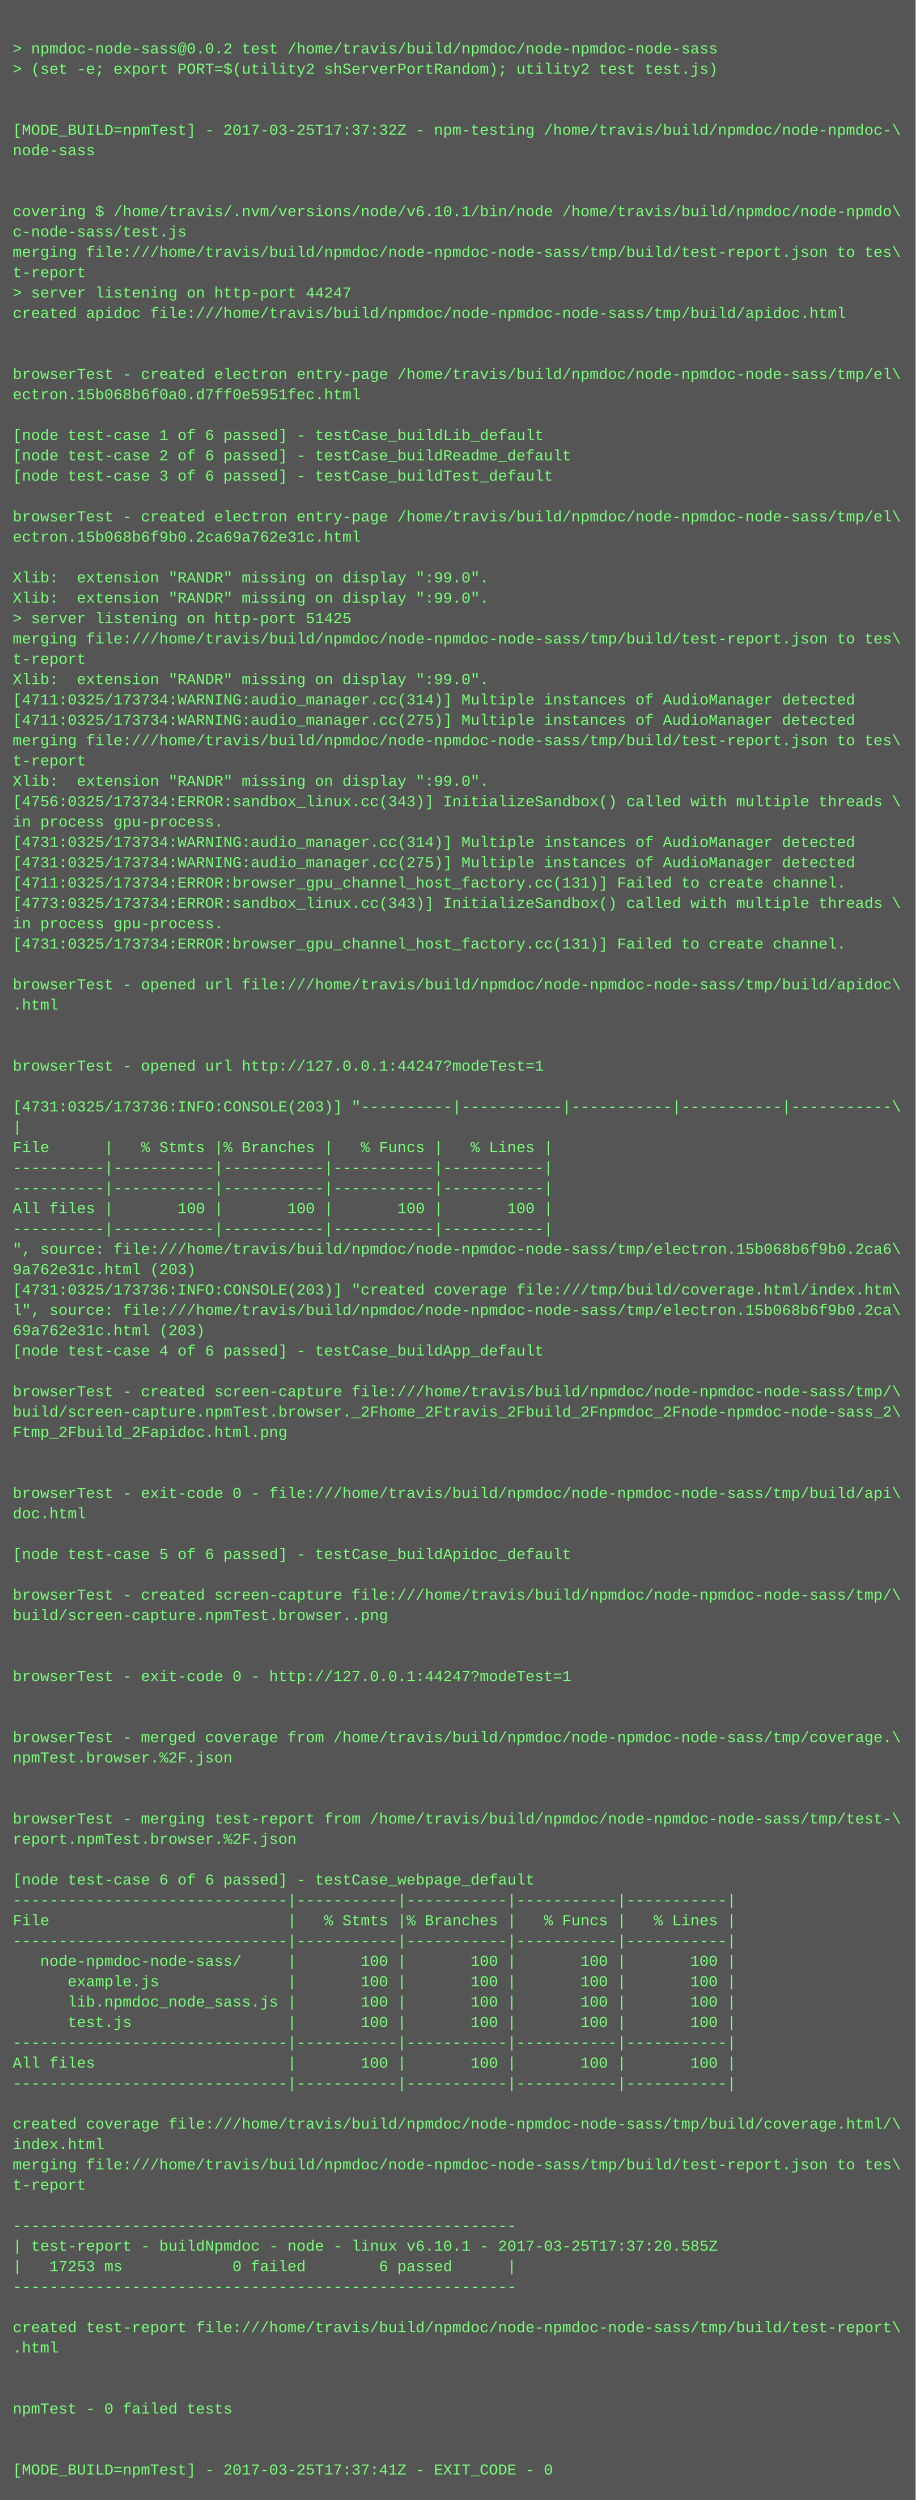
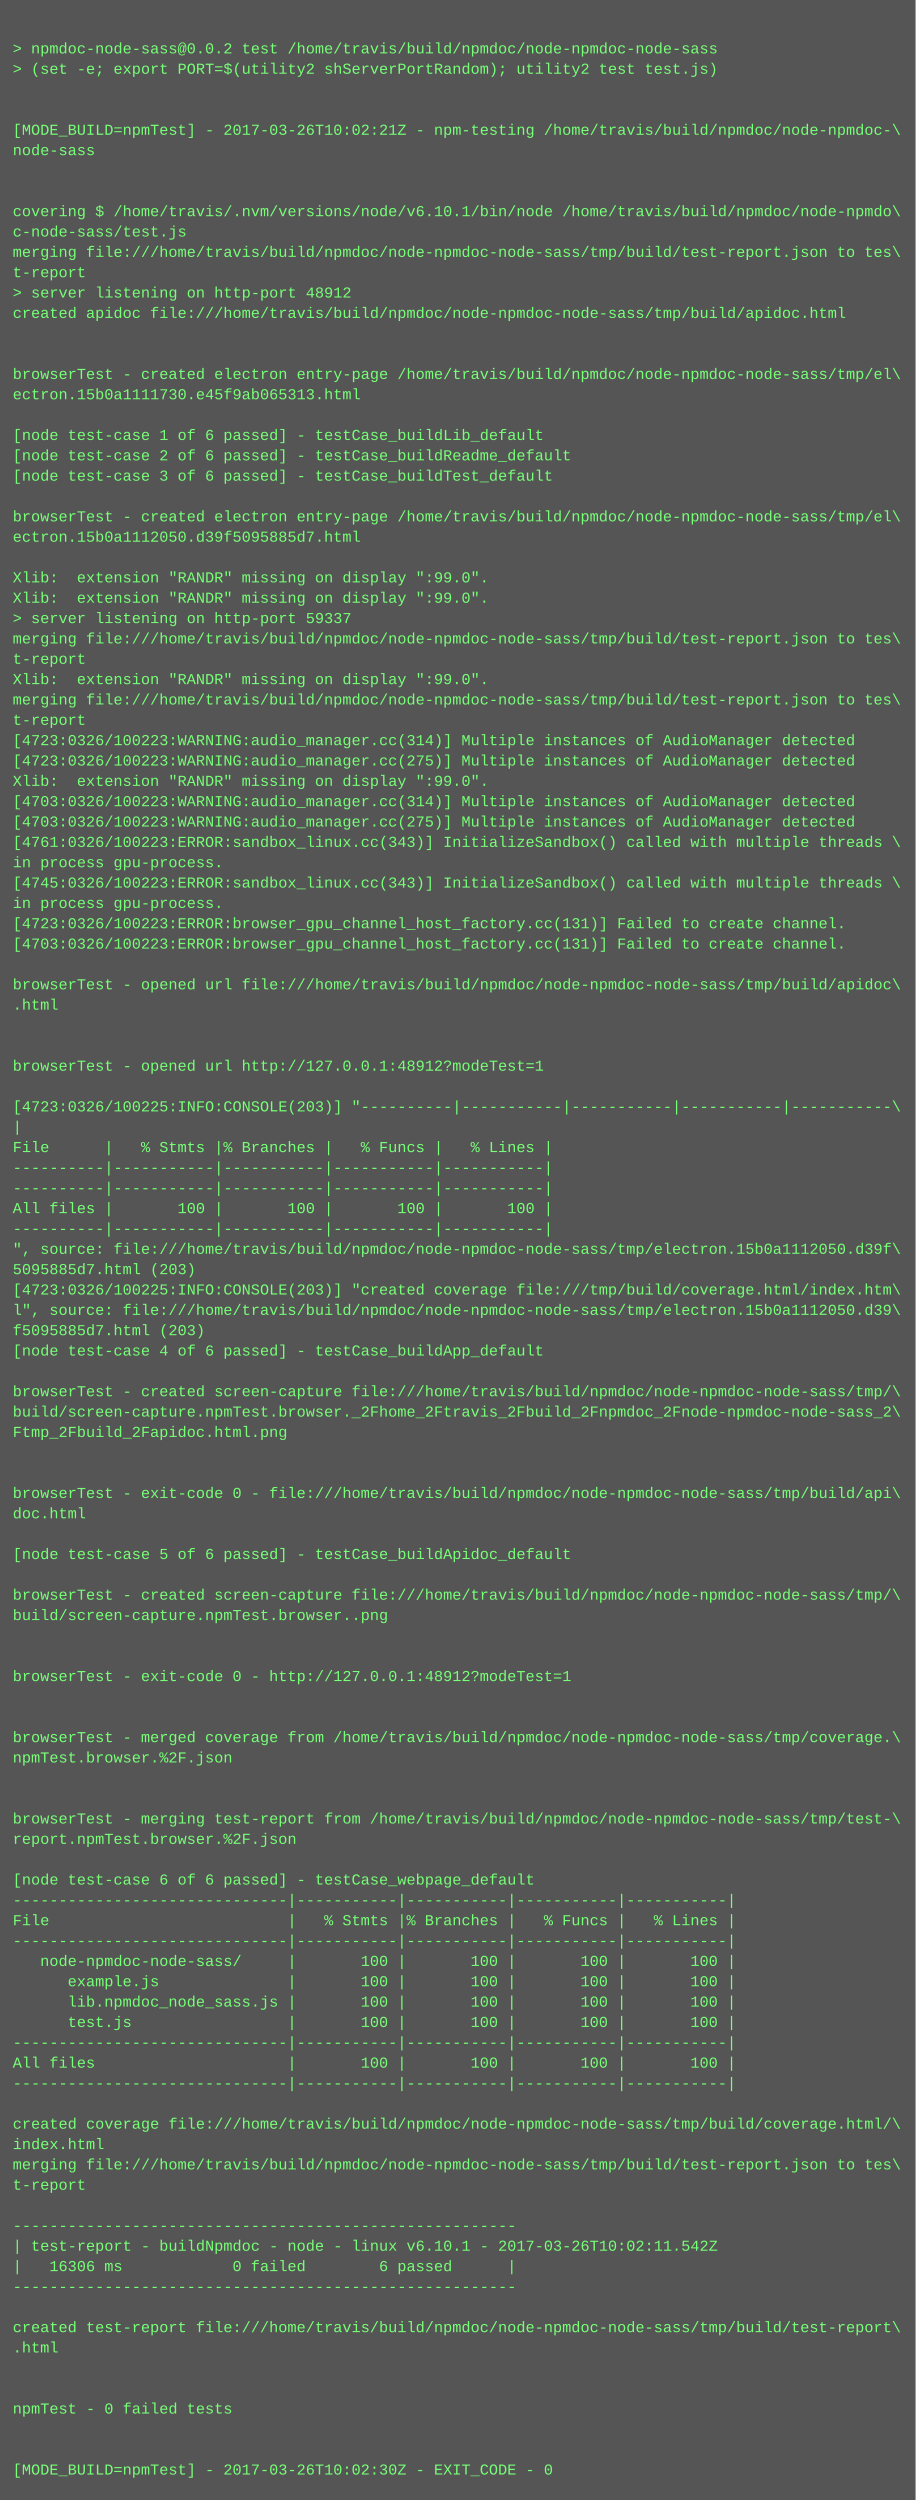
<svg xmlns="http://www.w3.org/2000/svg" height="1966" width="720">
  <rect height="1966" fill="#555" width="720" />
  <text fill="#7f7" font-family="Courier New" font-size="12" xml:space="preserve">
    <tspan x="10" y="26" />
    <tspan x="10" y="42">&gt; npmdoc-node-sass@0.0.2 test /home/travis/build/npmdoc/node-npmdoc-node-sass</tspan>
    <tspan x="10" y="58">&gt; (set -e; export PORT=$(utility2 shServerPortRandom); utility2 test test.js)</tspan>
    <tspan x="10" y="74" />
    <tspan x="10" y="90" />
-     <tspan x="10" y="106">[MODE_BUILD=npmTest] - 2017-03-25T17:37:32Z - npm-testing /home/travis/build/npmdoc/node-npmdoc-\</tspan>
+     <tspan x="10" y="106">[MODE_BUILD=npmTest] - 2017-03-26T10:02:21Z - npm-testing /home/travis/build/npmdoc/node-npmdoc-\</tspan>
    <tspan x="10" y="122">node-sass</tspan>
    <tspan x="10" y="138" />
    <tspan x="10" y="154" />
    <tspan x="10" y="170">covering $ /home/travis/.nvm/versions/node/v6.10.1/bin/node /home/travis/build/npmdoc/node-npmdo\</tspan>
    <tspan x="10" y="186">c-node-sass/test.js</tspan>
    <tspan x="10" y="202">merging file:///home/travis/build/npmdoc/node-npmdoc-node-sass/tmp/build/test-report.json to tes\</tspan>
    <tspan x="10" y="218">t-report</tspan>
-     <tspan x="10" y="234">&gt; server listening on http-port 44247</tspan>
+     <tspan x="10" y="234">&gt; server listening on http-port 48912</tspan>
    <tspan x="10" y="250">created apidoc file:///home/travis/build/npmdoc/node-npmdoc-node-sass/tmp/build/apidoc.html</tspan>
    <tspan x="10" y="266" />
    <tspan x="10" y="282" />
    <tspan x="10" y="298">browserTest - created electron entry-page /home/travis/build/npmdoc/node-npmdoc-node-sass/tmp/el\</tspan>
-     <tspan x="10" y="314">ectron.15b068b6f0a0.d7ff0e5951fec.html</tspan>
+     <tspan x="10" y="314">ectron.15b0a1111730.e45f9ab065313.html</tspan>
    <tspan x="10" y="330" />
    <tspan x="10" y="346">[node test-case 1 of 6 passed] - testCase_buildLib_default</tspan>
    <tspan x="10" y="362">[node test-case 2 of 6 passed] - testCase_buildReadme_default</tspan>
    <tspan x="10" y="378">[node test-case 3 of 6 passed] - testCase_buildTest_default</tspan>
    <tspan x="10" y="394" />
    <tspan x="10" y="410">browserTest - created electron entry-page /home/travis/build/npmdoc/node-npmdoc-node-sass/tmp/el\</tspan>
-     <tspan x="10" y="426">ectron.15b068b6f9b0.2ca69a762e31c.html</tspan>
+     <tspan x="10" y="426">ectron.15b0a1112050.d39f5095885d7.html</tspan>
    <tspan x="10" y="442" />
    <tspan x="10" y="458">Xlib:  extension "RANDR" missing on display ":99.0".</tspan>
    <tspan x="10" y="474">Xlib:  extension "RANDR" missing on display ":99.0".</tspan>
-     <tspan x="10" y="490">&gt; server listening on http-port 51425</tspan>
+     <tspan x="10" y="490">&gt; server listening on http-port 59337</tspan>
    <tspan x="10" y="506">merging file:///home/travis/build/npmdoc/node-npmdoc-node-sass/tmp/build/test-report.json to tes\</tspan>
    <tspan x="10" y="522">t-report</tspan>
    <tspan x="10" y="538">Xlib:  extension "RANDR" missing on display ":99.0".</tspan>
-     <tspan x="10" y="554">[4711:0325/173734:WARNING:audio_manager.cc(314)] Multiple instances of AudioManager detected</tspan>
-     <tspan x="10" y="570">[4711:0325/173734:WARNING:audio_manager.cc(275)] Multiple instances of AudioManager detected</tspan>
-     <tspan x="10" y="586">merging file:///home/travis/build/npmdoc/node-npmdoc-node-sass/tmp/build/test-report.json to tes\</tspan>
-     <tspan x="10" y="602">t-report</tspan>
+     <tspan x="10" y="554">merging file:///home/travis/build/npmdoc/node-npmdoc-node-sass/tmp/build/test-report.json to tes\</tspan>
+     <tspan x="10" y="570">t-report</tspan>
+     <tspan x="10" y="586">[4723:0326/100223:WARNING:audio_manager.cc(314)] Multiple instances of AudioManager detected</tspan>
+     <tspan x="10" y="602">[4723:0326/100223:WARNING:audio_manager.cc(275)] Multiple instances of AudioManager detected</tspan>
    <tspan x="10" y="618">Xlib:  extension "RANDR" missing on display ":99.0".</tspan>
-     <tspan x="10" y="634">[4756:0325/173734:ERROR:sandbox_linux.cc(343)] InitializeSandbox() called with multiple threads \</tspan>
-     <tspan x="10" y="650">in process gpu-process. </tspan>
-     <tspan x="10" y="666">[4731:0325/173734:WARNING:audio_manager.cc(314)] Multiple instances of AudioManager detected</tspan>
-     <tspan x="10" y="682">[4731:0325/173734:WARNING:audio_manager.cc(275)] Multiple instances of AudioManager detected</tspan>
-     <tspan x="10" y="698">[4711:0325/173734:ERROR:browser_gpu_channel_host_factory.cc(131)] Failed to create channel.</tspan>
-     <tspan x="10" y="714">[4773:0325/173734:ERROR:sandbox_linux.cc(343)] InitializeSandbox() called with multiple threads \</tspan>
-     <tspan x="10" y="730">in process gpu-process. </tspan>
-     <tspan x="10" y="746">[4731:0325/173734:ERROR:browser_gpu_channel_host_factory.cc(131)] Failed to create channel.</tspan>
+     <tspan x="10" y="634">[4703:0326/100223:WARNING:audio_manager.cc(314)] Multiple instances of AudioManager detected</tspan>
+     <tspan x="10" y="650">[4703:0326/100223:WARNING:audio_manager.cc(275)] Multiple instances of AudioManager detected</tspan>
+     <tspan x="10" y="666">[4761:0326/100223:ERROR:sandbox_linux.cc(343)] InitializeSandbox() called with multiple threads \</tspan>
+     <tspan x="10" y="682">in process gpu-process. </tspan>
+     <tspan x="10" y="698">[4745:0326/100223:ERROR:sandbox_linux.cc(343)] InitializeSandbox() called with multiple threads \</tspan>
+     <tspan x="10" y="714">in process gpu-process. </tspan>
+     <tspan x="10" y="730">[4723:0326/100223:ERROR:browser_gpu_channel_host_factory.cc(131)] Failed to create channel.</tspan>
+     <tspan x="10" y="746">[4703:0326/100223:ERROR:browser_gpu_channel_host_factory.cc(131)] Failed to create channel.</tspan>
    <tspan x="10" y="762" />
    <tspan x="10" y="778">browserTest - opened url file:///home/travis/build/npmdoc/node-npmdoc-node-sass/tmp/build/apidoc\</tspan>
    <tspan x="10" y="794">.html</tspan>
    <tspan x="10" y="810" />
    <tspan x="10" y="826" />
-     <tspan x="10" y="842">browserTest - opened url http://127.0.0.1:44247?modeTest=1</tspan>
+     <tspan x="10" y="842">browserTest - opened url http://127.0.0.1:48912?modeTest=1</tspan>
    <tspan x="10" y="858" />
-     <tspan x="10" y="874">[4731:0325/173736:INFO:CONSOLE(203)] "----------|-----------|-----------|-----------|-----------\</tspan>
+     <tspan x="10" y="874">[4723:0326/100225:INFO:CONSOLE(203)] "----------|-----------|-----------|-----------|-----------\</tspan>
    <tspan x="10" y="890">|</tspan>
    <tspan x="10" y="906">File      |   % Stmts |% Branches |   % Funcs |   % Lines |</tspan>
    <tspan x="10" y="922">----------|-----------|-----------|-----------|-----------|</tspan>
    <tspan x="10" y="938">----------|-----------|-----------|-----------|-----------|</tspan>
    <tspan x="10" y="954">All files |       100 |       100 |       100 |       100 |</tspan>
    <tspan x="10" y="970">----------|-----------|-----------|-----------|-----------|</tspan>
-     <tspan x="10" y="986">", source: file:///home/travis/build/npmdoc/node-npmdoc-node-sass/tmp/electron.15b068b6f9b0.2ca6\</tspan>
-     <tspan x="10" y="1002">9a762e31c.html (203)</tspan>
-     <tspan x="10" y="1018">[4731:0325/173736:INFO:CONSOLE(203)] "created coverage file:///tmp/build/coverage.html/index.htm\</tspan>
-     <tspan x="10" y="1034">l", source: file:///home/travis/build/npmdoc/node-npmdoc-node-sass/tmp/electron.15b068b6f9b0.2ca\</tspan>
-     <tspan x="10" y="1050">69a762e31c.html (203)</tspan>
+     <tspan x="10" y="986">", source: file:///home/travis/build/npmdoc/node-npmdoc-node-sass/tmp/electron.15b0a1112050.d39f\</tspan>
+     <tspan x="10" y="1002">5095885d7.html (203)</tspan>
+     <tspan x="10" y="1018">[4723:0326/100225:INFO:CONSOLE(203)] "created coverage file:///tmp/build/coverage.html/index.htm\</tspan>
+     <tspan x="10" y="1034">l", source: file:///home/travis/build/npmdoc/node-npmdoc-node-sass/tmp/electron.15b0a1112050.d39\</tspan>
+     <tspan x="10" y="1050">f5095885d7.html (203)</tspan>
    <tspan x="10" y="1066">[node test-case 4 of 6 passed] - testCase_buildApp_default</tspan>
    <tspan x="10" y="1082" />
    <tspan x="10" y="1098">browserTest - created screen-capture file:///home/travis/build/npmdoc/node-npmdoc-node-sass/tmp/\</tspan>
    <tspan x="10" y="1114">build/screen-capture.npmTest.browser._2Fhome_2Ftravis_2Fbuild_2Fnpmdoc_2Fnode-npmdoc-node-sass_2\</tspan>
    <tspan x="10" y="1130">Ftmp_2Fbuild_2Fapidoc.html.png</tspan>
    <tspan x="10" y="1146" />
    <tspan x="10" y="1162" />
    <tspan x="10" y="1178">browserTest - exit-code 0 - file:///home/travis/build/npmdoc/node-npmdoc-node-sass/tmp/build/api\</tspan>
    <tspan x="10" y="1194">doc.html</tspan>
    <tspan x="10" y="1210" />
    <tspan x="10" y="1226">[node test-case 5 of 6 passed] - testCase_buildApidoc_default</tspan>
    <tspan x="10" y="1242" />
    <tspan x="10" y="1258">browserTest - created screen-capture file:///home/travis/build/npmdoc/node-npmdoc-node-sass/tmp/\</tspan>
    <tspan x="10" y="1274">build/screen-capture.npmTest.browser..png</tspan>
    <tspan x="10" y="1290" />
    <tspan x="10" y="1306" />
-     <tspan x="10" y="1322">browserTest - exit-code 0 - http://127.0.0.1:44247?modeTest=1</tspan>
+     <tspan x="10" y="1322">browserTest - exit-code 0 - http://127.0.0.1:48912?modeTest=1</tspan>
    <tspan x="10" y="1338" />
    <tspan x="10" y="1354" />
    <tspan x="10" y="1370">browserTest - merged coverage from /home/travis/build/npmdoc/node-npmdoc-node-sass/tmp/coverage.\</tspan>
    <tspan x="10" y="1386">npmTest.browser.%2F.json</tspan>
    <tspan x="10" y="1402" />
    <tspan x="10" y="1418" />
    <tspan x="10" y="1434">browserTest - merging test-report from /home/travis/build/npmdoc/node-npmdoc-node-sass/tmp/test-\</tspan>
    <tspan x="10" y="1450">report.npmTest.browser.%2F.json</tspan>
    <tspan x="10" y="1466" />
    <tspan x="10" y="1482">[node test-case 6 of 6 passed] - testCase_webpage_default</tspan>
    <tspan x="10" y="1498">------------------------------|-----------|-----------|-----------|-----------|</tspan>
    <tspan x="10" y="1514">File                          |   % Stmts |% Branches |   % Funcs |   % Lines |</tspan>
    <tspan x="10" y="1530">------------------------------|-----------|-----------|-----------|-----------|</tspan>
    <tspan x="10" y="1546">   node-npmdoc-node-sass/     |       100 |       100 |       100 |       100 |</tspan>
    <tspan x="10" y="1562">      example.js              |       100 |       100 |       100 |       100 |</tspan>
    <tspan x="10" y="1578">      lib.npmdoc_node_sass.js |       100 |       100 |       100 |       100 |</tspan>
    <tspan x="10" y="1594">      test.js                 |       100 |       100 |       100 |       100 |</tspan>
    <tspan x="10" y="1610">------------------------------|-----------|-----------|-----------|-----------|</tspan>
    <tspan x="10" y="1626">All files                     |       100 |       100 |       100 |       100 |</tspan>
    <tspan x="10" y="1642">------------------------------|-----------|-----------|-----------|-----------|</tspan>
    <tspan x="10" y="1658" />
    <tspan x="10" y="1674">created coverage file:///home/travis/build/npmdoc/node-npmdoc-node-sass/tmp/build/coverage.html/\</tspan>
    <tspan x="10" y="1690">index.html</tspan>
    <tspan x="10" y="1706">merging file:///home/travis/build/npmdoc/node-npmdoc-node-sass/tmp/build/test-report.json to tes\</tspan>
    <tspan x="10" y="1722">t-report</tspan>
    <tspan x="10" y="1738" />
    <tspan x="10" y="1754">-------------------------------------------------------</tspan>
-     <tspan x="10" y="1770">| test-report - buildNpmdoc - node - linux v6.10.1 - 2017-03-25T17:37:20.585Z</tspan>
-     <tspan x="10" y="1786">|   17253 ms            0 failed        6 passed      |</tspan>
+     <tspan x="10" y="1770">| test-report - buildNpmdoc - node - linux v6.10.1 - 2017-03-26T10:02:11.542Z</tspan>
+     <tspan x="10" y="1786">|   16306 ms            0 failed        6 passed      |</tspan>
    <tspan x="10" y="1802">-------------------------------------------------------</tspan>
    <tspan x="10" y="1818" />
    <tspan x="10" y="1834">created test-report file:///home/travis/build/npmdoc/node-npmdoc-node-sass/tmp/build/test-report\</tspan>
    <tspan x="10" y="1850">.html</tspan>
    <tspan x="10" y="1866" />
    <tspan x="10" y="1882" />
    <tspan x="10" y="1898">npmTest - 0 failed tests</tspan>
    <tspan x="10" y="1914" />
    <tspan x="10" y="1930" />
-     <tspan x="10" y="1946">[MODE_BUILD=npmTest] - 2017-03-25T17:37:41Z - EXIT_CODE - 0</tspan>
+     <tspan x="10" y="1946">[MODE_BUILD=npmTest] - 2017-03-26T10:02:30Z - EXIT_CODE - 0</tspan>
  </text>
</svg>
